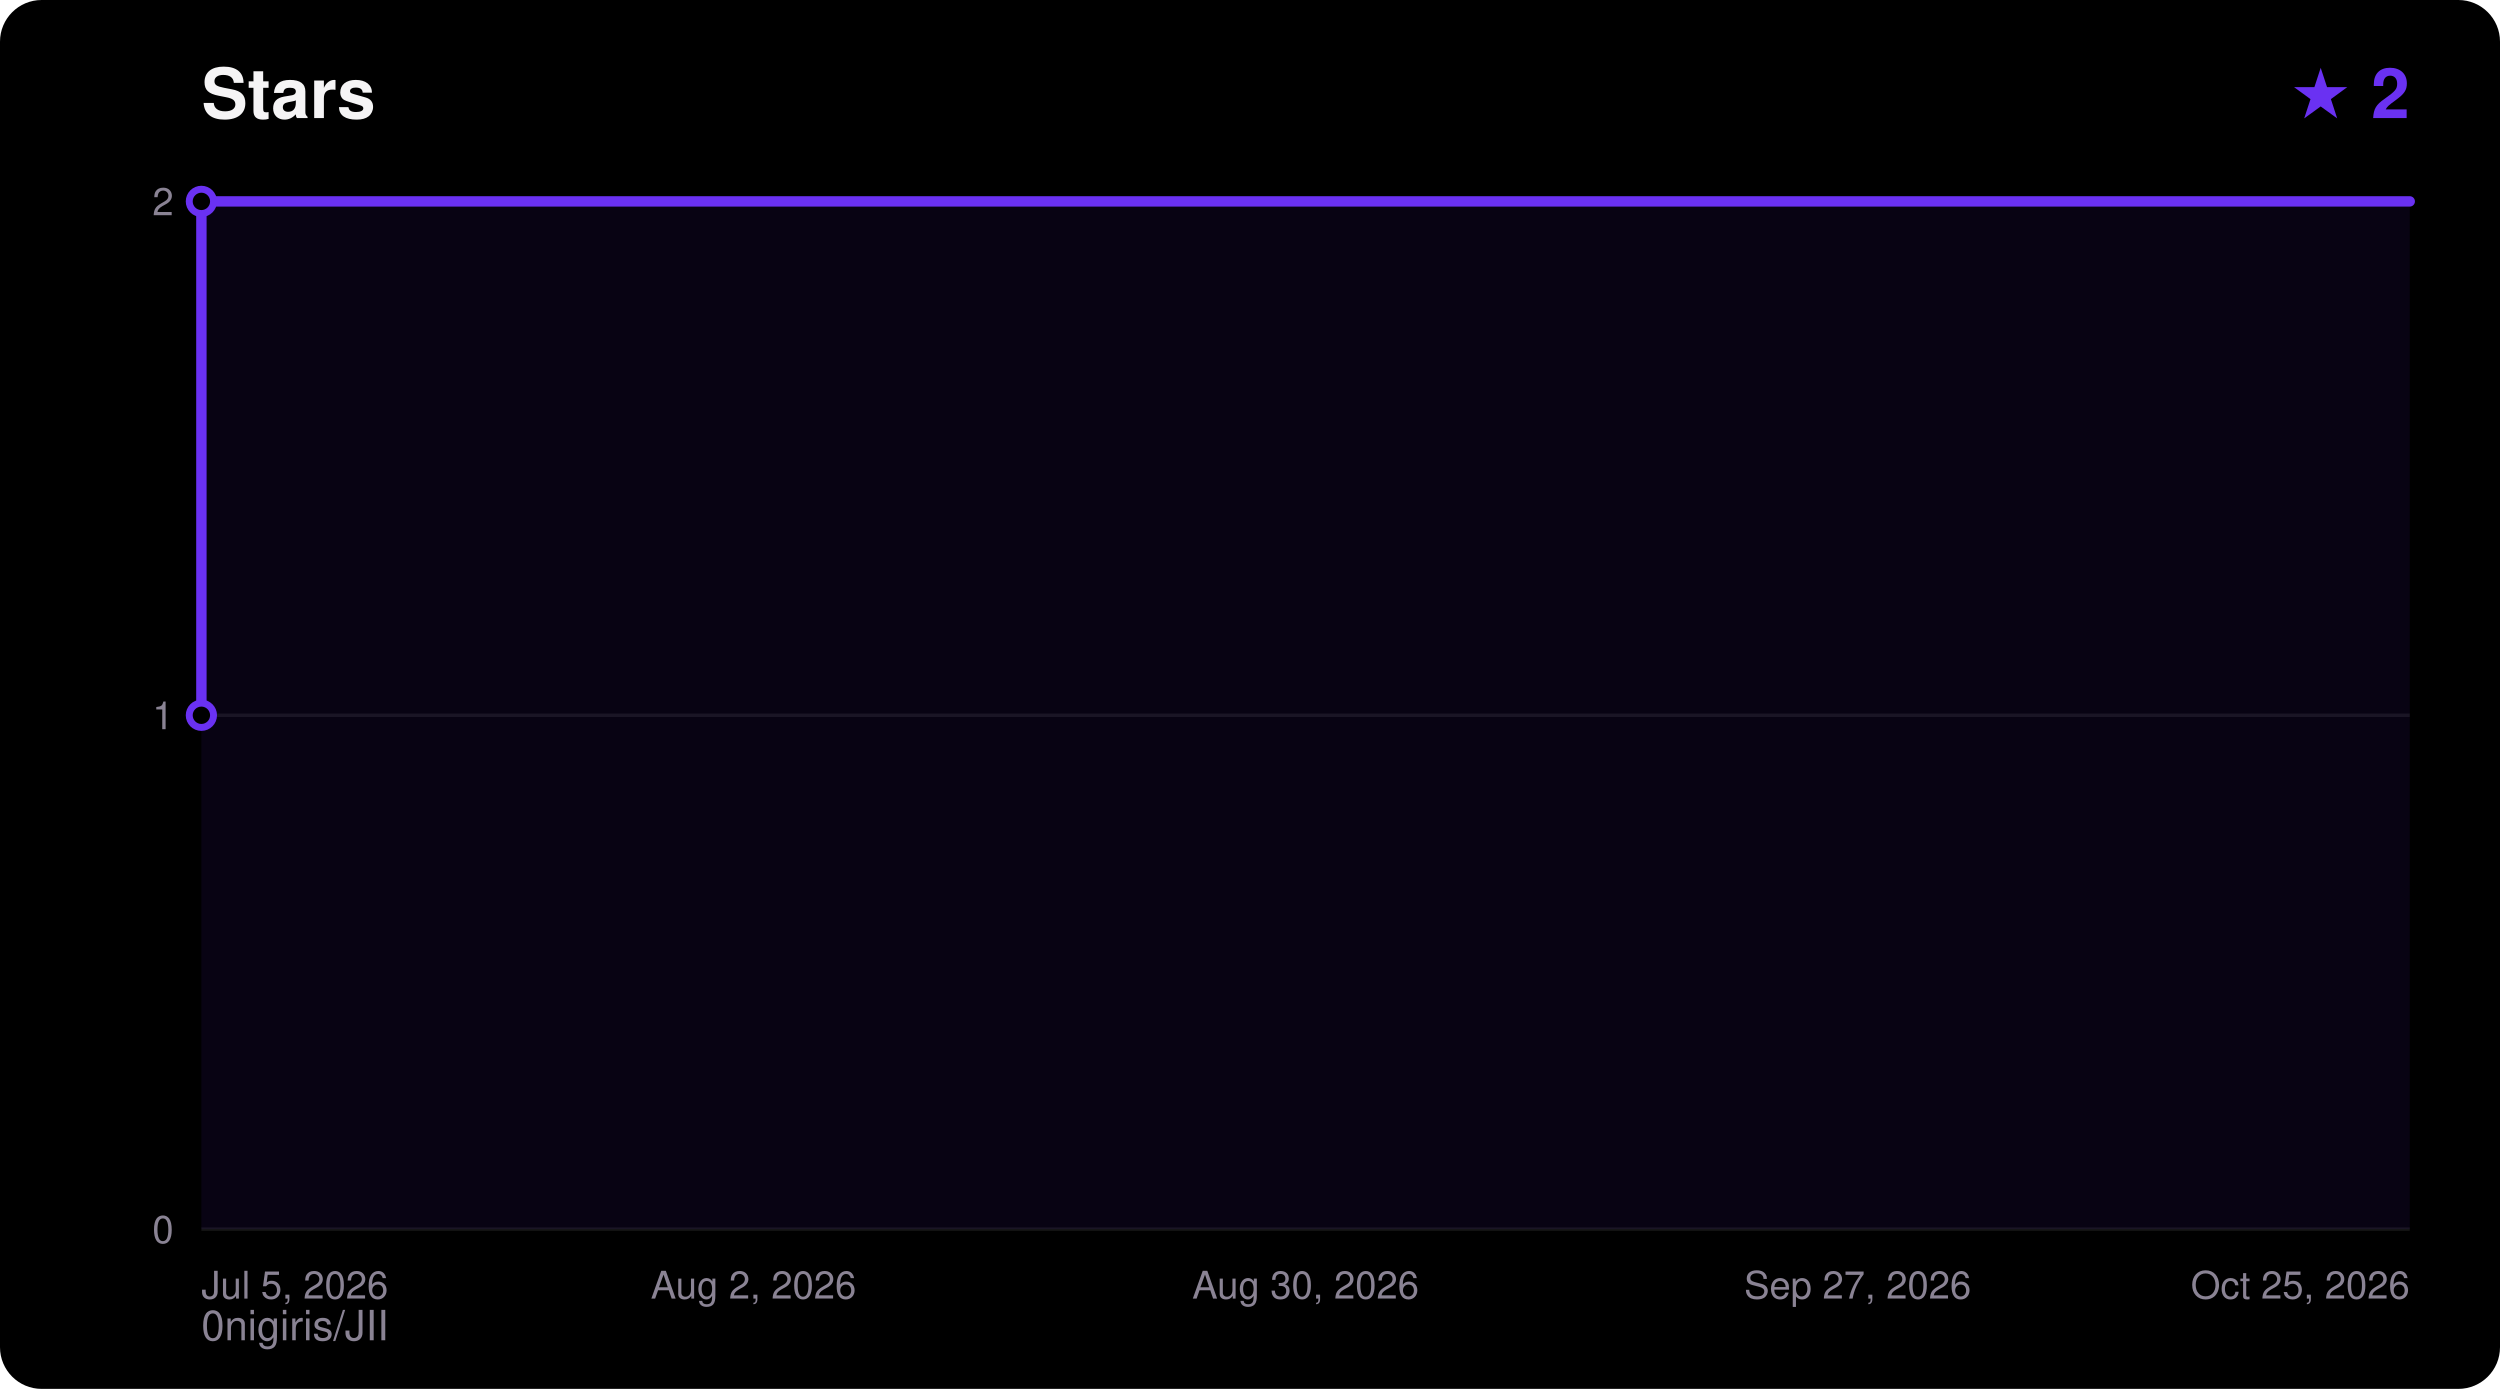
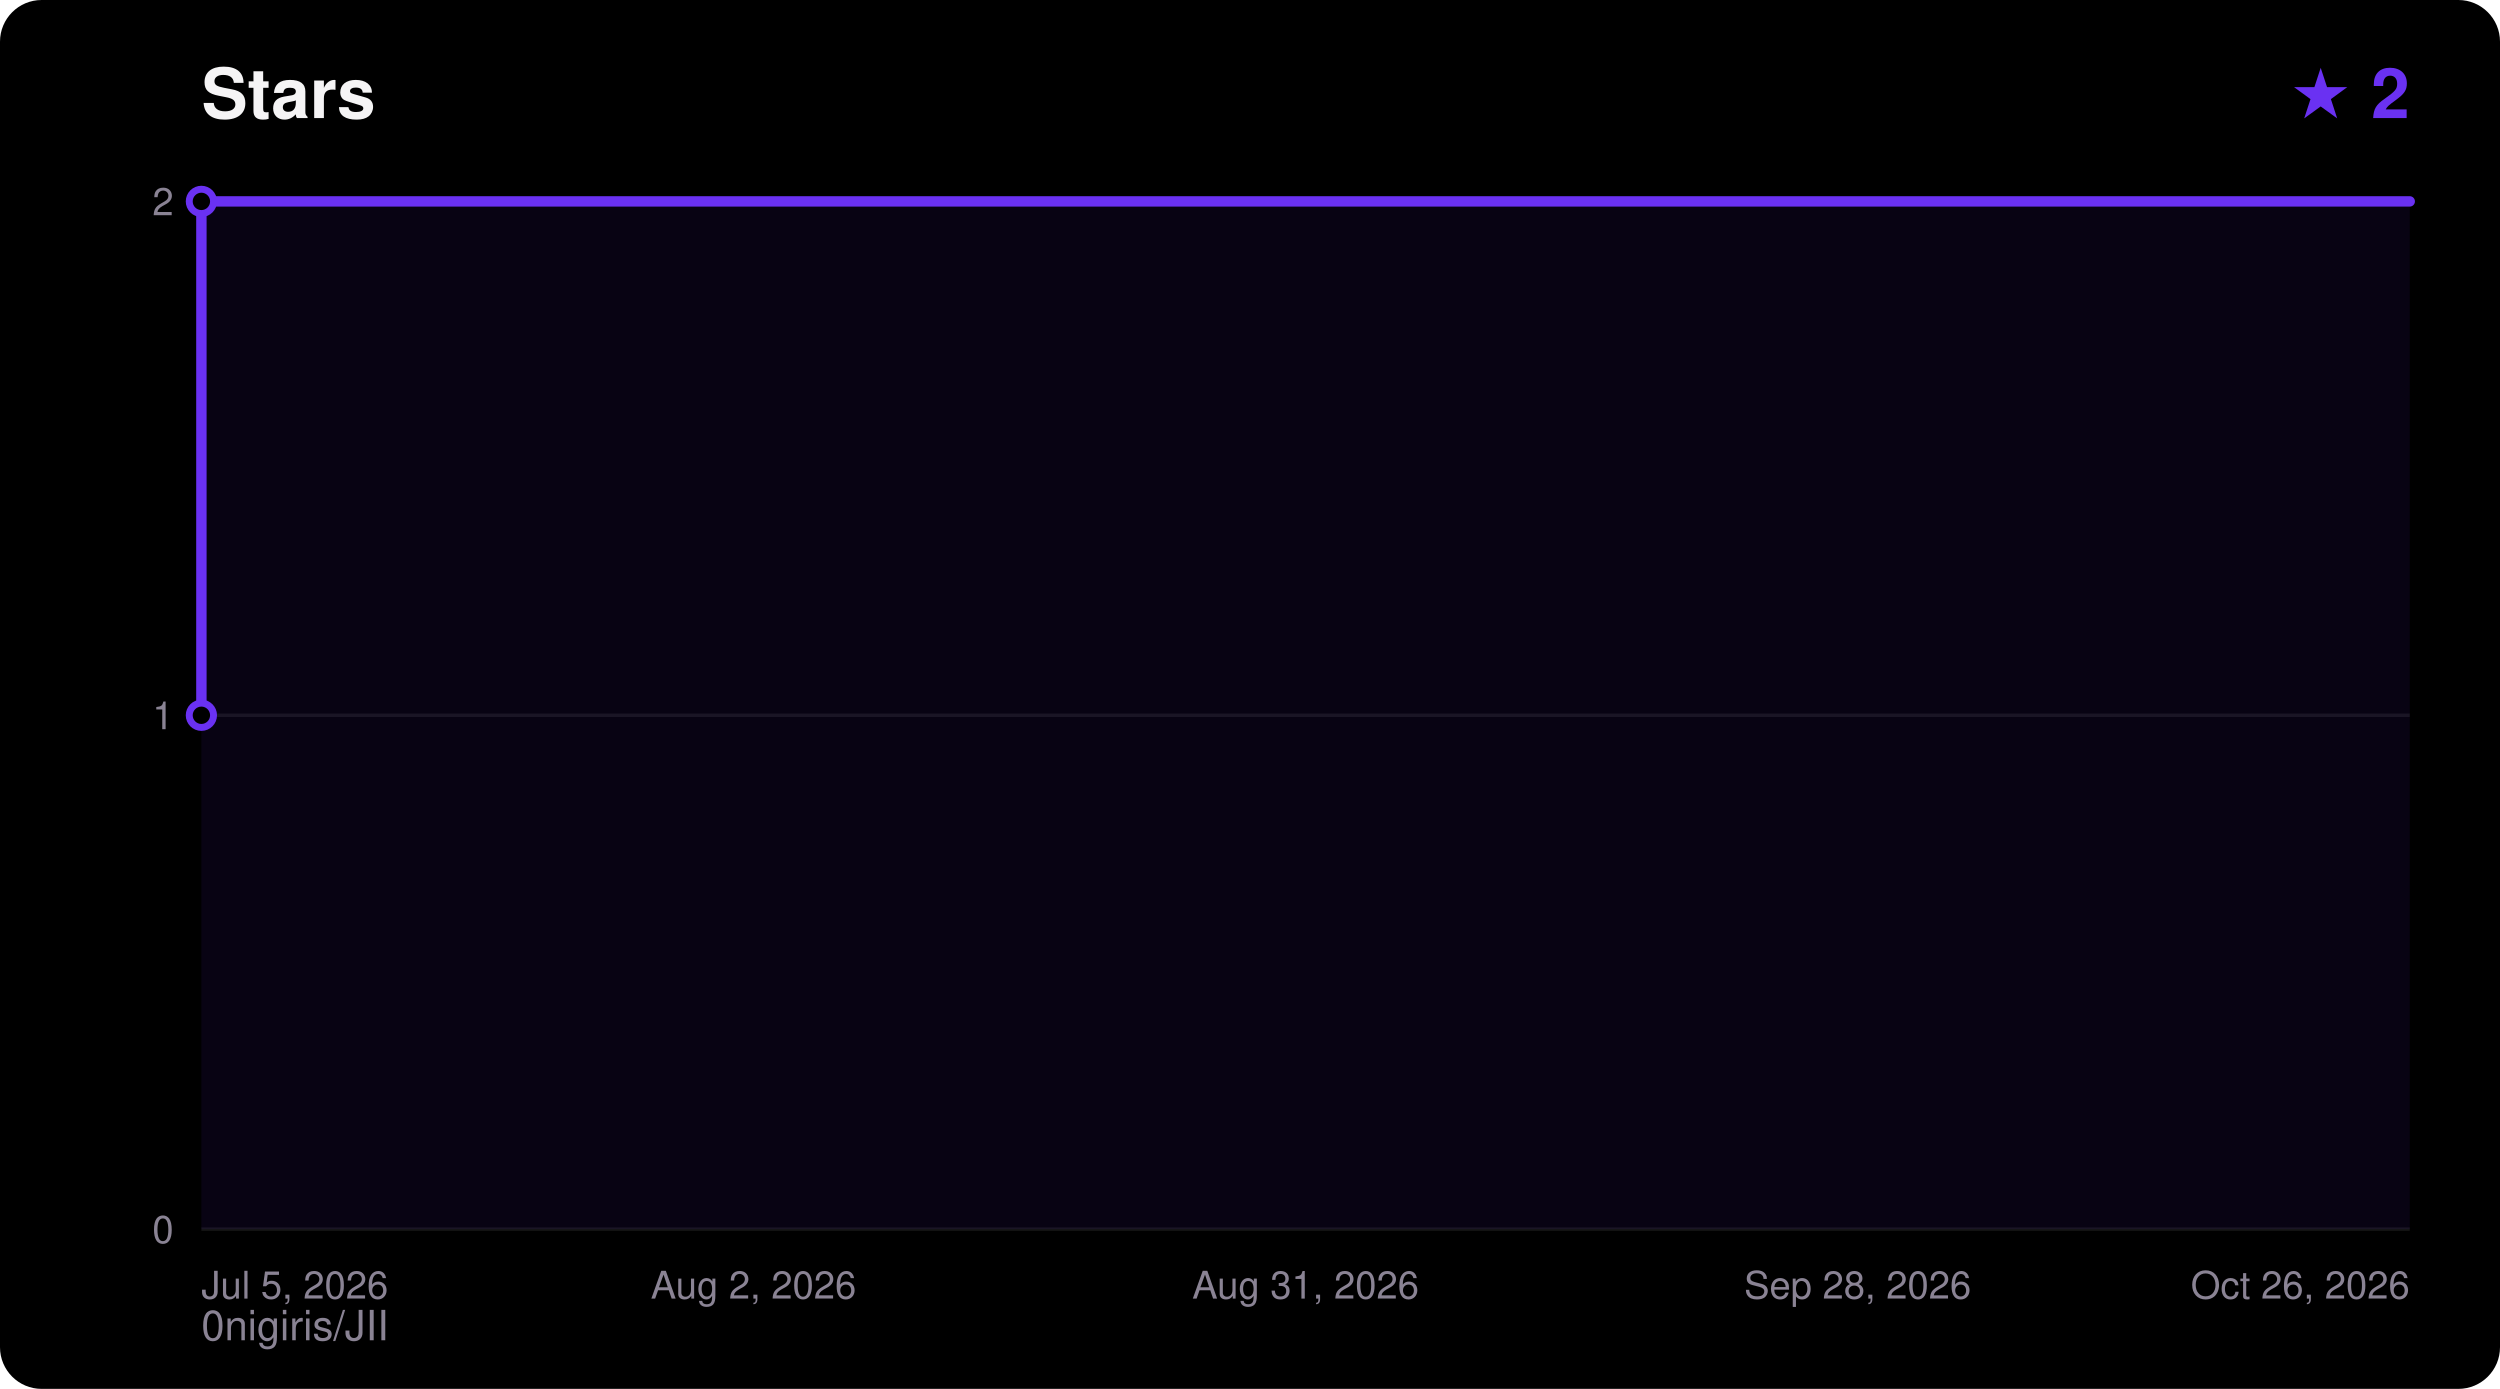
<svg xmlns="http://www.w3.org/2000/svg" width="720" height="400" viewBox="0 0 720 400" font-family="ui-sans-serif,Segoe UI,Helvetica,Arial,sans-serif">
  <rect width="720" height="400" rx="12" fill="#000000" />
  <text x="58" y="34" fill="#F5F4F5" font-size="20" font-weight="700">Stars</text>
  <text x="694" y="34" fill="#6A31F2" font-size="20" font-weight="700" text-anchor="end">★ 2</text>
  <text x="58" y="386" fill="#8A8394" font-size="12">0nigiris/JII</text>
  <line x1="58" y1="354.0" x2="694" y2="354.0" stroke="#FFFFFF14" stroke-width="1" />
  <text x="50" y="358.0" fill="#8A8394" font-size="11" text-anchor="end">0</text>
  <line x1="58" y1="206.0" x2="694" y2="206.0" stroke="#FFFFFF14" stroke-width="1" />
  <text x="50" y="210.0" fill="#8A8394" font-size="11" text-anchor="end">1</text>
  <line x1="58" y1="58.0" x2="694" y2="58.0" stroke="#FFFFFF14" stroke-width="1" />
  <text x="50" y="62.0" fill="#8A8394" font-size="11" text-anchor="end">2</text>
  <text x="58.0" y="374.0" fill="#8A8394" font-size="11" text-anchor="start">Jul 5, 2026</text>
  <text x="217.0" y="374.0" fill="#8A8394" font-size="11" text-anchor="middle">Aug 2, 2026</text>
-   <text x="376.0" y="374.0" fill="#8A8394" font-size="11" text-anchor="middle">Aug 30, 2026</text>
-   <text x="535.0" y="374.0" fill="#8A8394" font-size="11" text-anchor="middle">Sep 27, 2026</text>
-   <text x="694.0" y="374.0" fill="#8A8394" font-size="11" text-anchor="end">Oct 25, 2026</text>
+   <text x="376.0" y="374.0" fill="#8A8394" font-size="11" text-anchor="middle">Aug 31, 2026</text>
+   <text x="535.0" y="374.0" fill="#8A8394" font-size="11" text-anchor="middle">Sep 28, 2026</text>
+   <text x="694.0" y="374.0" fill="#8A8394" font-size="11" text-anchor="end">Oct 26, 2026</text>
  <polygon points="58.0,354.0 58.0,206.0 58.0,58.0 694.0,58.0 694.0,354.0" fill="#6A31F2" fill-opacity="0.08" />
  <polyline points="58.0,206.0 58.0,58.0 694.0,58.0" fill="none" stroke="#6A31F2" stroke-width="3" stroke-linejoin="round" stroke-linecap="round" />
  <circle cx="58.0" cy="206.0" r="3.5" fill="#000000" stroke="#6A31F2" stroke-width="2" />
  <circle cx="58.0" cy="58.0" r="3.5" fill="#000000" stroke="#6A31F2" stroke-width="2" />
</svg>
